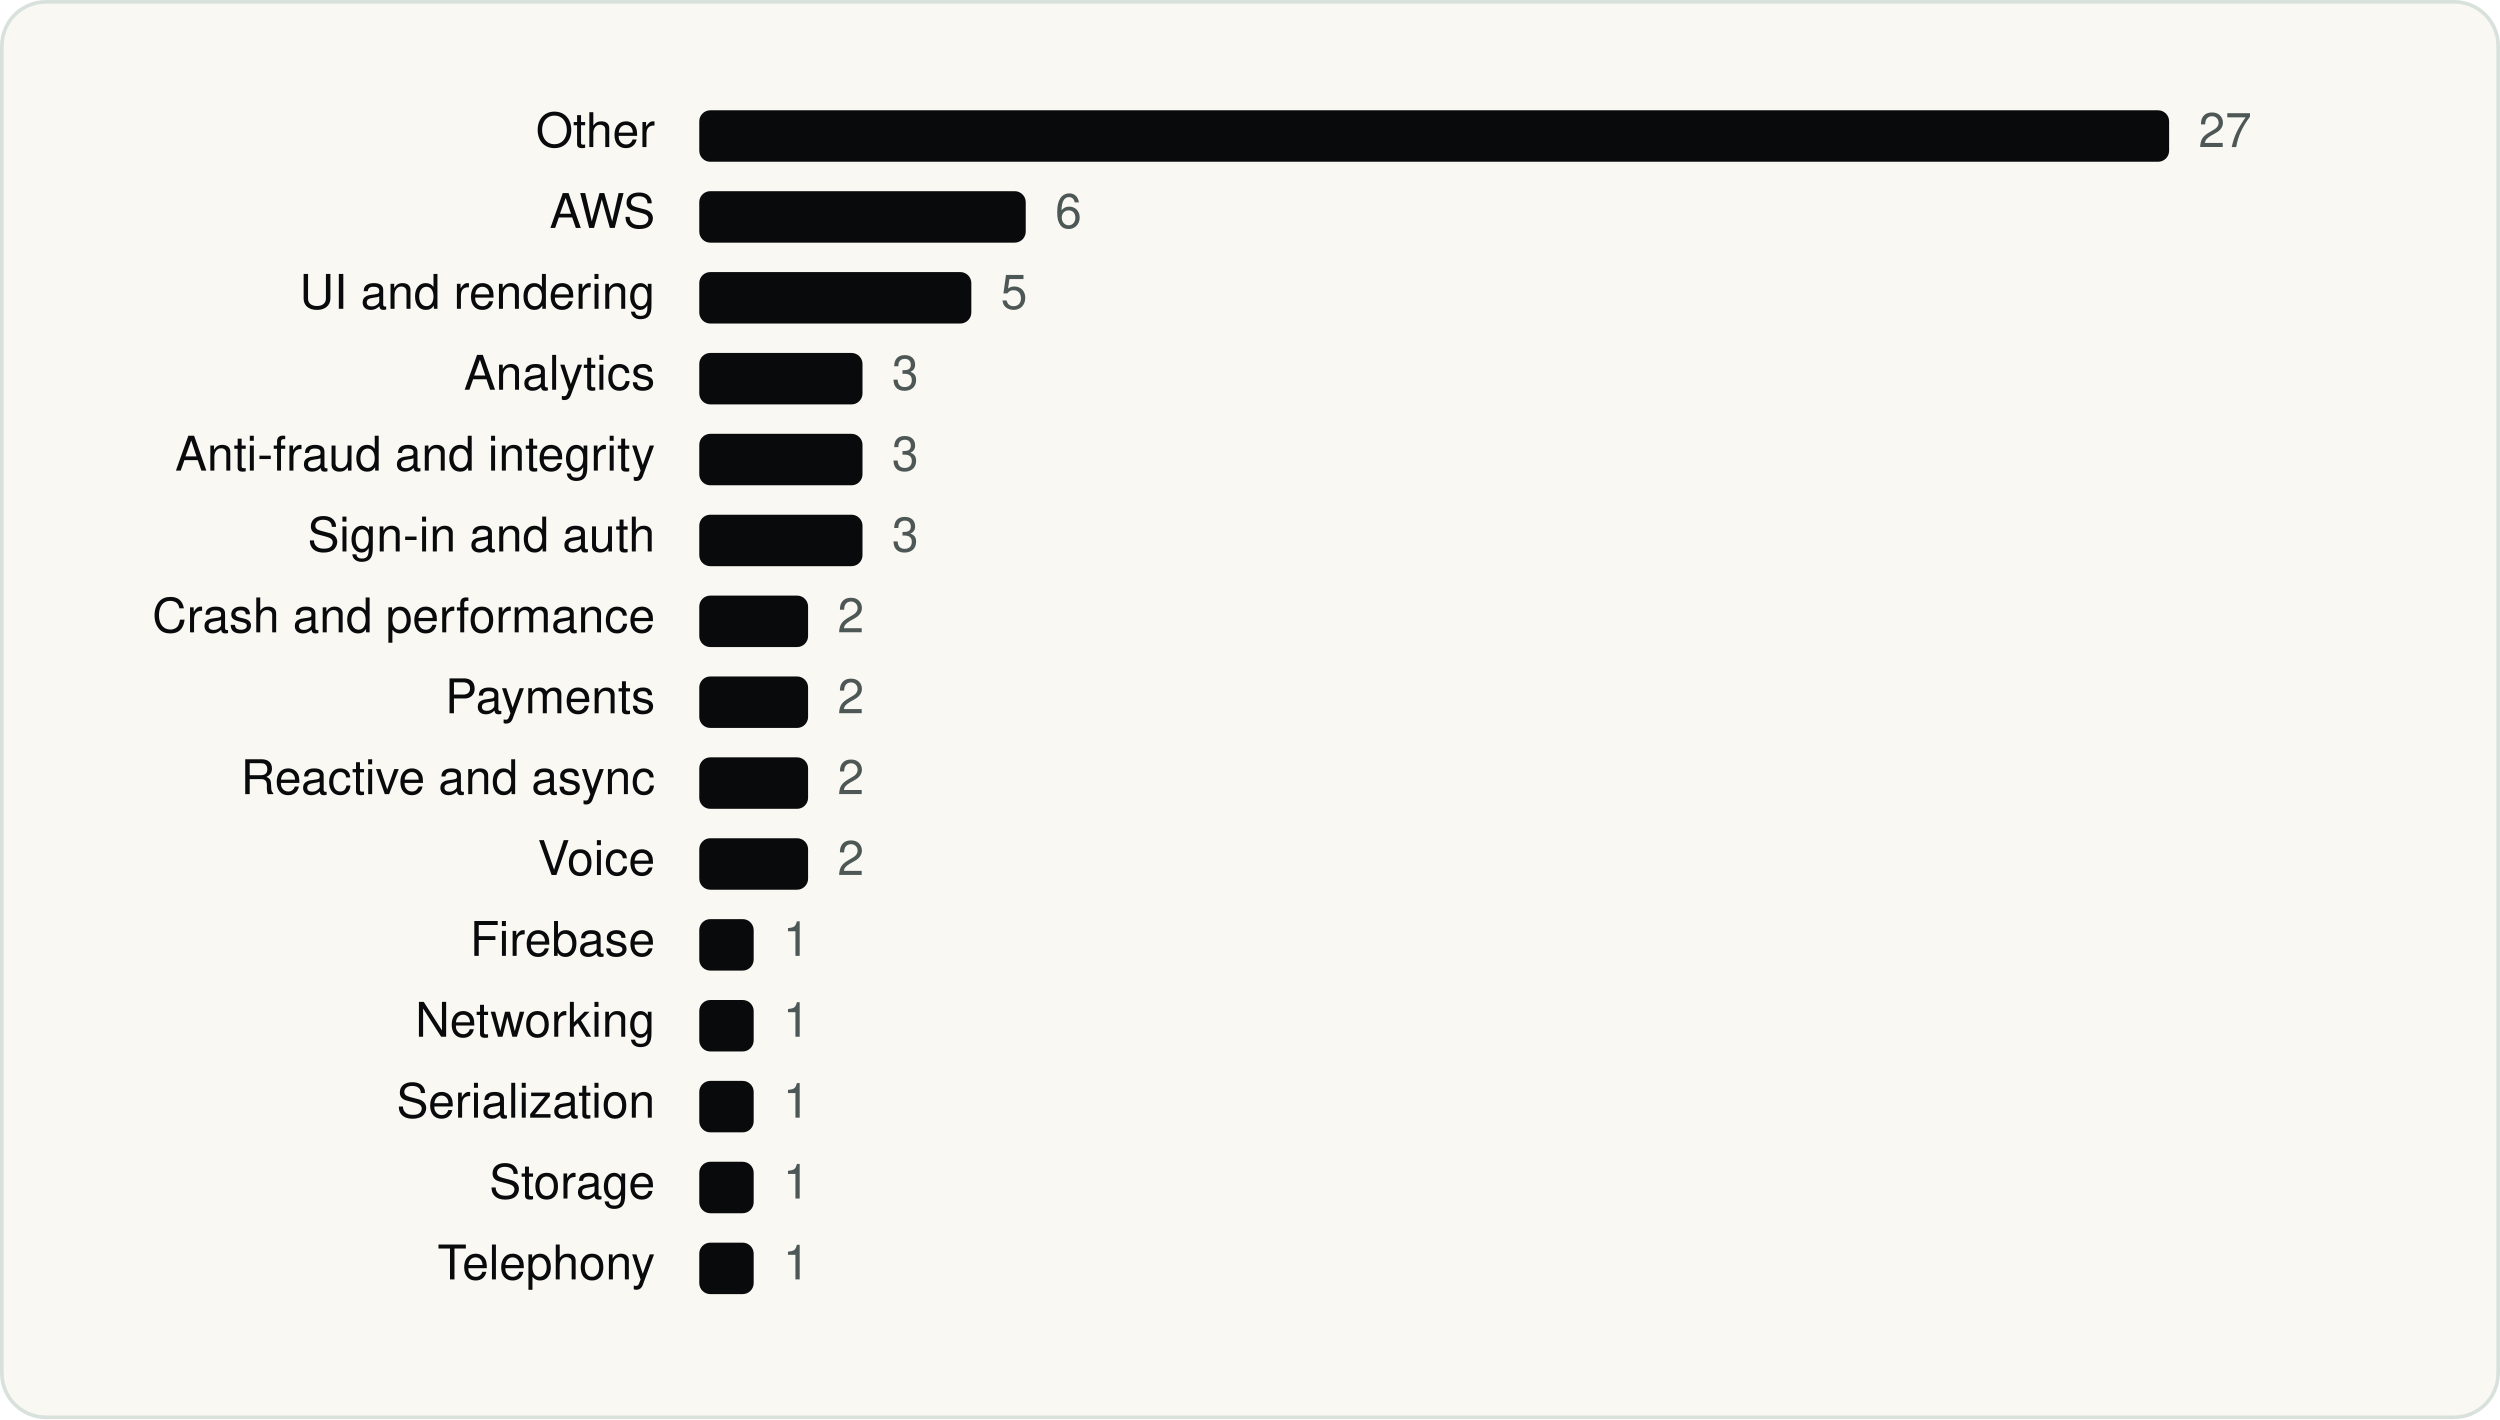
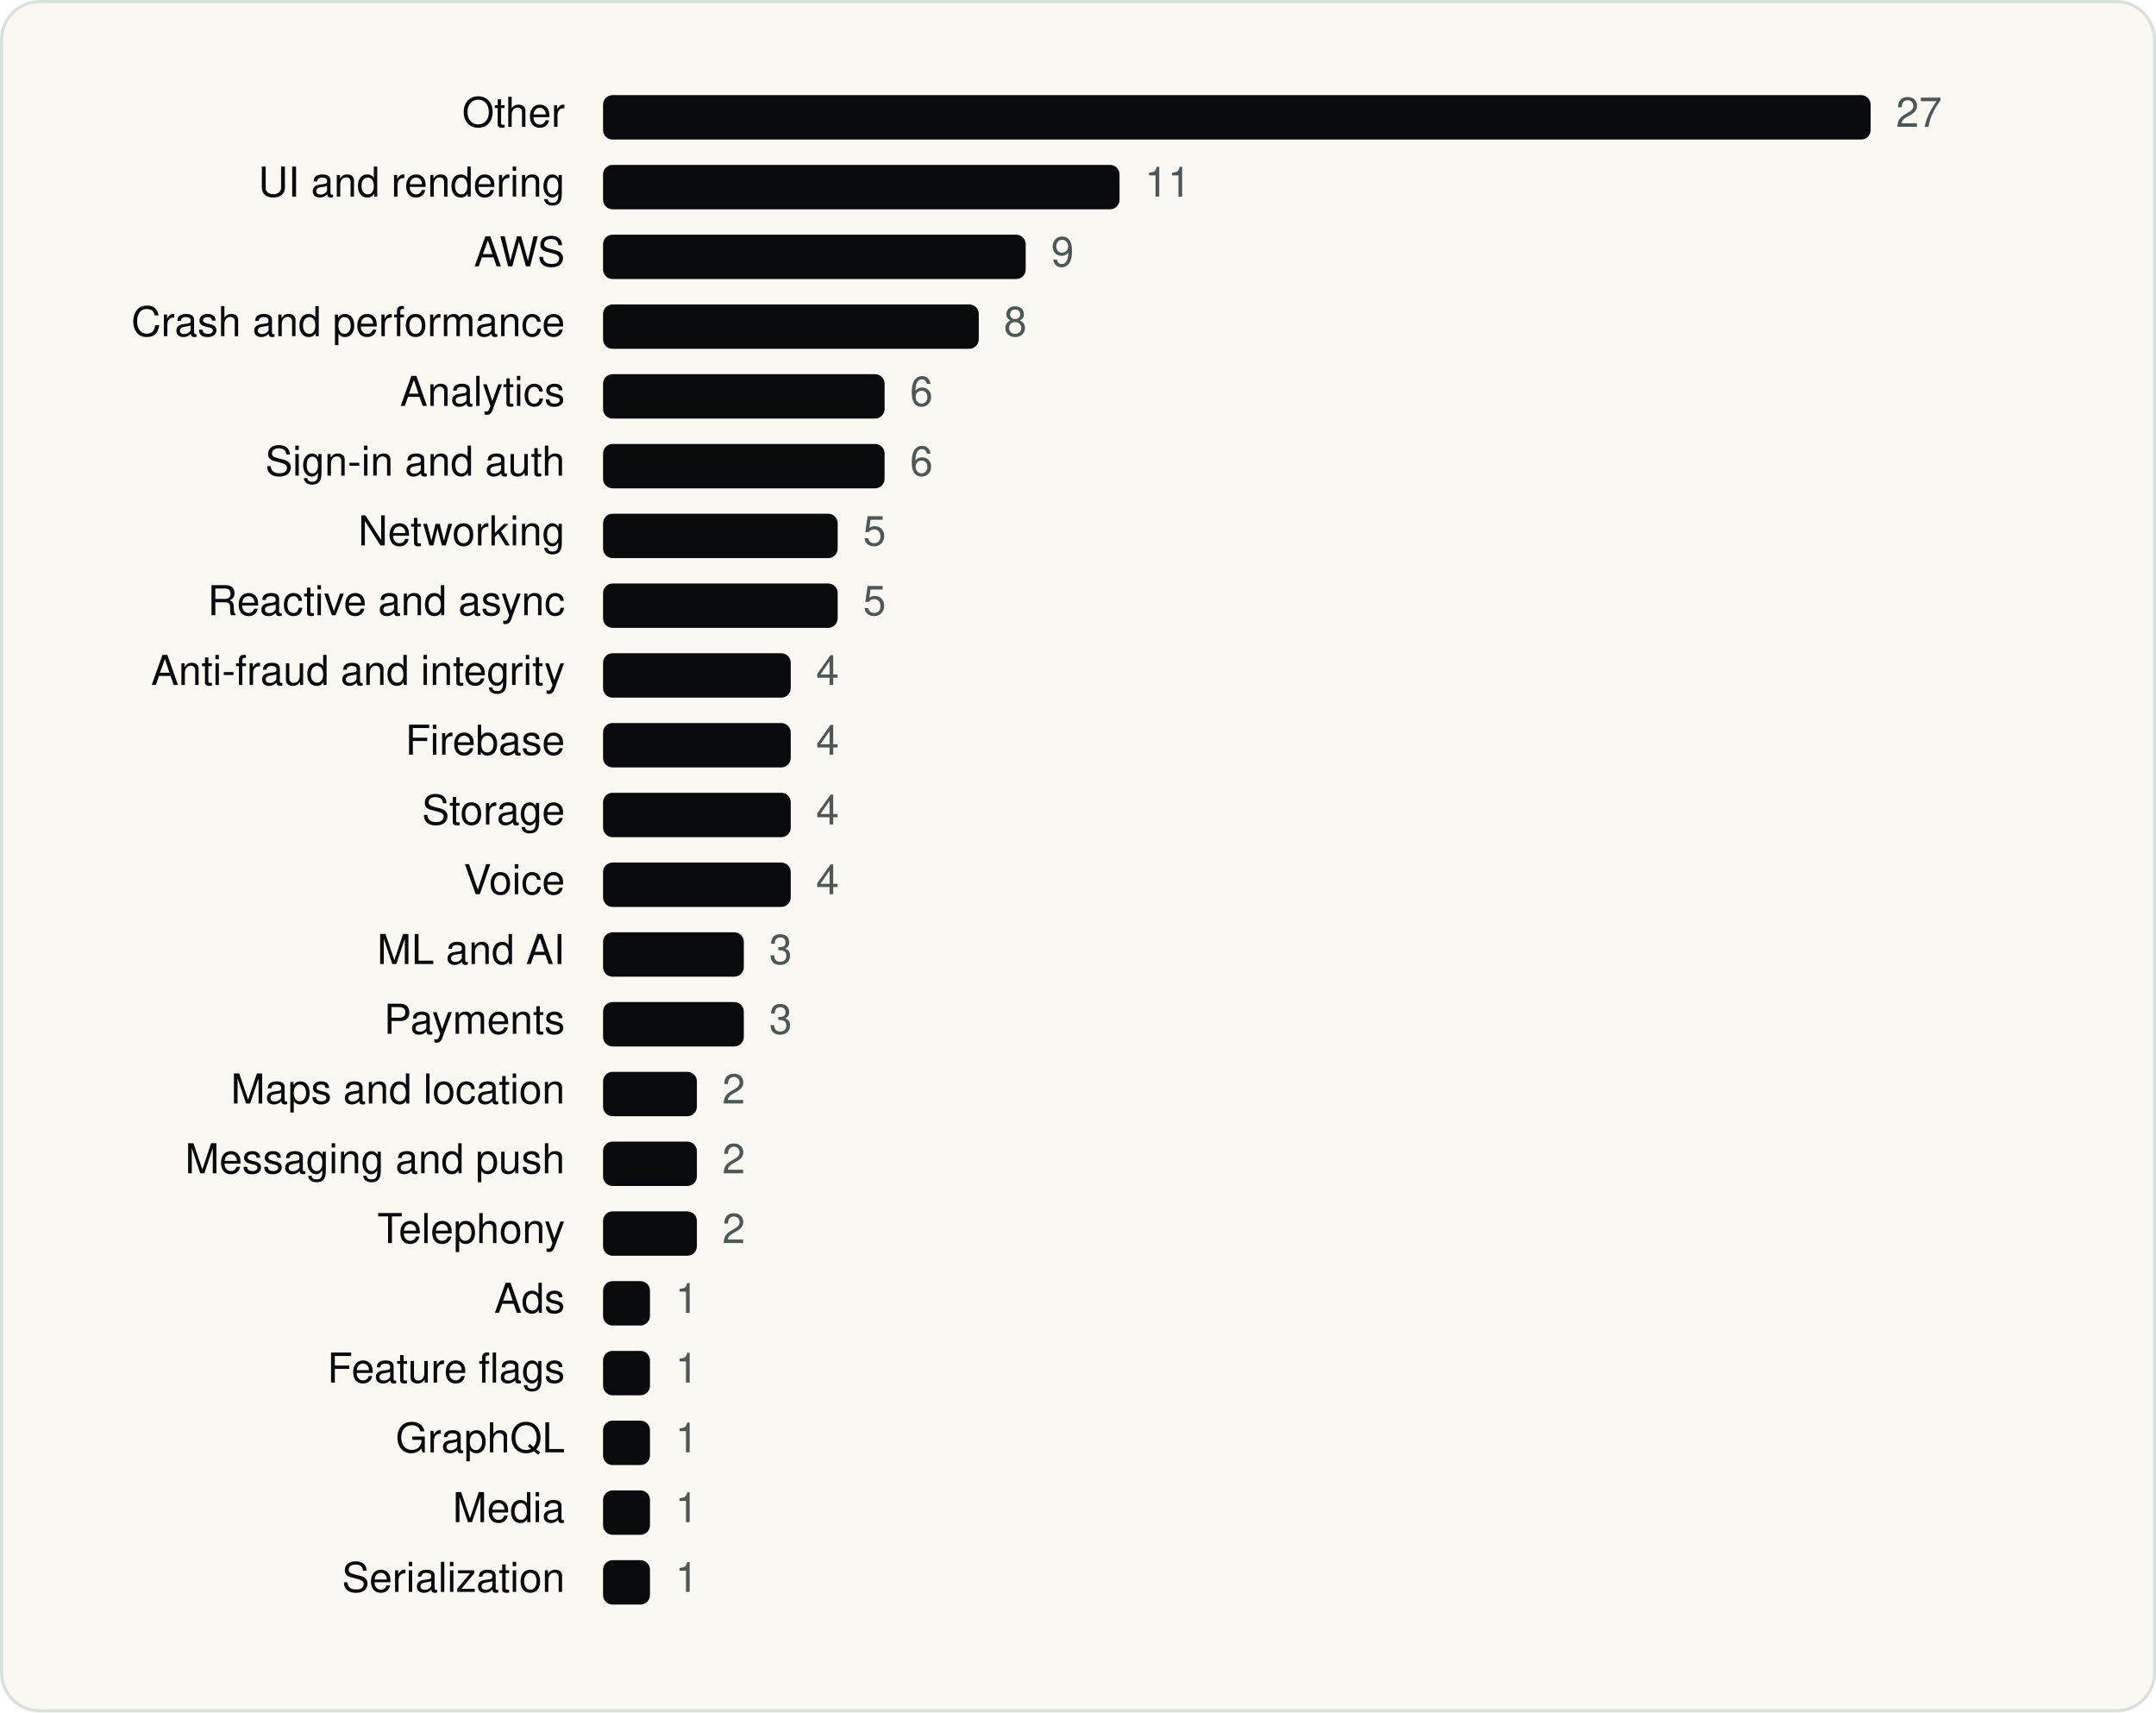
- <svg xmlns="http://www.w3.org/2000/svg" viewBox="0 0 680 386" width="680" height="386" role="img" aria-label="Trade Republic Bank GmbH SDKs by category" font-family="Geist, -apple-system, BlinkMacSystemFont, 'Segoe UI', Helvetica, Arial, sans-serif">
-   <rect x="0.5" y="0.5" width="679" height="385" rx="12" fill="#FAF8F3" stroke="#D9E1DD" />
+ <svg xmlns="http://www.w3.org/2000/svg" viewBox="0 0 680 540" width="680" height="540" role="img" aria-label="Trade Republic Bank GmbH SDKs by category" font-family="Geist, -apple-system, BlinkMacSystemFont, 'Segoe UI', Helvetica, Arial, sans-serif">
+   <rect x="0.5" y="0.5" width="679" height="539" rx="12" fill="#FAF8F3" stroke="#D9E1DD" />
  <g transform="translate(20 20)">
    <text x="158.18" y="20" font-size="13" text-anchor="end" fill="#090A0B">Other</text>
    <rect x="170.2" y="10" width="399.8" height="14" rx="3" fill="#090A0B" />
    <text x="578.0" y="20" font-size="13" fill="#4D5755">27</text>
-     <text x="158.18" y="42" font-size="13" text-anchor="end" fill="#090A0B">AWS</text>
-     <rect x="170.2" y="32" width="88.8" height="14" rx="3" fill="#090A0B" />
-     <text x="267.0" y="42" font-size="13" fill="#4D5755">6</text>
-     <text x="158.18" y="64" font-size="13" text-anchor="end" fill="#090A0B">UI and rendering</text>
-     <rect x="170.2" y="54" width="74.0" height="14" rx="3" fill="#090A0B" />
-     <text x="252.2" y="64" font-size="13" fill="#4D5755">5</text>
-     <text x="158.18" y="86" font-size="13" text-anchor="end" fill="#090A0B">Analytics</text>
-     <rect x="170.2" y="76" width="44.4" height="14" rx="3" fill="#090A0B" />
-     <text x="222.6" y="86" font-size="13" fill="#4D5755">3</text>
-     <text x="158.18" y="108" font-size="13" text-anchor="end" fill="#090A0B">Anti-fraud and integrity</text>
-     <rect x="170.2" y="98" width="44.4" height="14" rx="3" fill="#090A0B" />
-     <text x="222.6" y="108" font-size="13" fill="#4D5755">3</text>
+     <text x="158.18" y="42" font-size="13" text-anchor="end" fill="#090A0B">UI and rendering</text>
+     <rect x="170.2" y="32" width="162.9" height="14" rx="3" fill="#090A0B" />
+     <text x="341.1" y="42" font-size="13" fill="#4D5755">11</text>
+     <text x="158.18" y="64" font-size="13" text-anchor="end" fill="#090A0B">AWS</text>
+     <rect x="170.2" y="54" width="133.3" height="14" rx="3" fill="#090A0B" />
+     <text x="311.5" y="64" font-size="13" fill="#4D5755">9</text>
+     <text x="158.18" y="86" font-size="13" text-anchor="end" fill="#090A0B">Crash and performance</text>
+     <rect x="170.2" y="76" width="118.5" height="14" rx="3" fill="#090A0B" />
+     <text x="296.6" y="86" font-size="13" fill="#4D5755">8</text>
+     <text x="158.18" y="108" font-size="13" text-anchor="end" fill="#090A0B">Analytics</text>
+     <rect x="170.2" y="98" width="88.8" height="14" rx="3" fill="#090A0B" />
+     <text x="267.0" y="108" font-size="13" fill="#4D5755">6</text>
    <text x="158.18" y="130" font-size="13" text-anchor="end" fill="#090A0B">Sign-in and auth</text>
-     <rect x="170.2" y="120" width="44.4" height="14" rx="3" fill="#090A0B" />
-     <text x="222.6" y="130" font-size="13" fill="#4D5755">3</text>
-     <text x="158.18" y="152" font-size="13" text-anchor="end" fill="#090A0B">Crash and performance</text>
-     <rect x="170.2" y="142" width="29.6" height="14" rx="3" fill="#090A0B" />
-     <text x="207.8" y="152" font-size="13" fill="#4D5755">2</text>
-     <text x="158.18" y="174" font-size="13" text-anchor="end" fill="#090A0B">Payments</text>
-     <rect x="170.2" y="164" width="29.6" height="14" rx="3" fill="#090A0B" />
-     <text x="207.8" y="174" font-size="13" fill="#4D5755">2</text>
-     <text x="158.18" y="196" font-size="13" text-anchor="end" fill="#090A0B">Reactive and async</text>
-     <rect x="170.2" y="186" width="29.6" height="14" rx="3" fill="#090A0B" />
-     <text x="207.8" y="196" font-size="13" fill="#4D5755">2</text>
-     <text x="158.18" y="218" font-size="13" text-anchor="end" fill="#090A0B">Voice</text>
-     <rect x="170.2" y="208" width="29.6" height="14" rx="3" fill="#090A0B" />
-     <text x="207.8" y="218" font-size="13" fill="#4D5755">2</text>
-     <text x="158.18" y="240" font-size="13" text-anchor="end" fill="#090A0B">Firebase</text>
-     <rect x="170.2" y="230" width="14.8" height="14" rx="3" fill="#090A0B" />
-     <text x="193.0" y="240" font-size="13" fill="#4D5755">1</text>
-     <text x="158.18" y="262" font-size="13" text-anchor="end" fill="#090A0B">Networking</text>
-     <rect x="170.2" y="252" width="14.8" height="14" rx="3" fill="#090A0B" />
-     <text x="193.0" y="262" font-size="13" fill="#4D5755">1</text>
-     <text x="158.18" y="284" font-size="13" text-anchor="end" fill="#090A0B">Serialization</text>
-     <rect x="170.2" y="274" width="14.8" height="14" rx="3" fill="#090A0B" />
-     <text x="193.0" y="284" font-size="13" fill="#4D5755">1</text>
-     <text x="158.18" y="306" font-size="13" text-anchor="end" fill="#090A0B">Storage</text>
-     <rect x="170.2" y="296" width="14.8" height="14" rx="3" fill="#090A0B" />
-     <text x="193.0" y="306" font-size="13" fill="#4D5755">1</text>
-     <text x="158.18" y="328" font-size="13" text-anchor="end" fill="#090A0B">Telephony</text>
-     <rect x="170.2" y="318" width="14.8" height="14" rx="3" fill="#090A0B" />
-     <text x="193.0" y="328" font-size="13" fill="#4D5755">1</text>
+     <rect x="170.2" y="120" width="88.8" height="14" rx="3" fill="#090A0B" />
+     <text x="267.0" y="130" font-size="13" fill="#4D5755">6</text>
+     <text x="158.18" y="152" font-size="13" text-anchor="end" fill="#090A0B">Networking</text>
+     <rect x="170.2" y="142" width="74.0" height="14" rx="3" fill="#090A0B" />
+     <text x="252.2" y="152" font-size="13" fill="#4D5755">5</text>
+     <text x="158.18" y="174" font-size="13" text-anchor="end" fill="#090A0B">Reactive and async</text>
+     <rect x="170.2" y="164" width="74.0" height="14" rx="3" fill="#090A0B" />
+     <text x="252.2" y="174" font-size="13" fill="#4D5755">5</text>
+     <text x="158.18" y="196" font-size="13" text-anchor="end" fill="#090A0B">Anti-fraud and integrity</text>
+     <rect x="170.2" y="186" width="59.2" height="14" rx="3" fill="#090A0B" />
+     <text x="237.4" y="196" font-size="13" fill="#4D5755">4</text>
+     <text x="158.18" y="218" font-size="13" text-anchor="end" fill="#090A0B">Firebase</text>
+     <rect x="170.2" y="208" width="59.2" height="14" rx="3" fill="#090A0B" />
+     <text x="237.4" y="218" font-size="13" fill="#4D5755">4</text>
+     <text x="158.18" y="240" font-size="13" text-anchor="end" fill="#090A0B">Storage</text>
+     <rect x="170.2" y="230" width="59.2" height="14" rx="3" fill="#090A0B" />
+     <text x="237.4" y="240" font-size="13" fill="#4D5755">4</text>
+     <text x="158.18" y="262" font-size="13" text-anchor="end" fill="#090A0B">Voice</text>
+     <rect x="170.2" y="252" width="59.2" height="14" rx="3" fill="#090A0B" />
+     <text x="237.4" y="262" font-size="13" fill="#4D5755">4</text>
+     <text x="158.18" y="284" font-size="13" text-anchor="end" fill="#090A0B">ML and AI</text>
+     <rect x="170.2" y="274" width="44.4" height="14" rx="3" fill="#090A0B" />
+     <text x="222.6" y="284" font-size="13" fill="#4D5755">3</text>
+     <text x="158.18" y="306" font-size="13" text-anchor="end" fill="#090A0B">Payments</text>
+     <rect x="170.2" y="296" width="44.4" height="14" rx="3" fill="#090A0B" />
+     <text x="222.6" y="306" font-size="13" fill="#4D5755">3</text>
+     <text x="158.18" y="328" font-size="13" text-anchor="end" fill="#090A0B">Maps and location</text>
+     <rect x="170.2" y="318" width="29.6" height="14" rx="3" fill="#090A0B" />
+     <text x="207.8" y="328" font-size="13" fill="#4D5755">2</text>
+     <text x="158.18" y="350" font-size="13" text-anchor="end" fill="#090A0B">Messaging and push</text>
+     <rect x="170.2" y="340" width="29.6" height="14" rx="3" fill="#090A0B" />
+     <text x="207.8" y="350" font-size="13" fill="#4D5755">2</text>
+     <text x="158.18" y="372" font-size="13" text-anchor="end" fill="#090A0B">Telephony</text>
+     <rect x="170.2" y="362" width="29.6" height="14" rx="3" fill="#090A0B" />
+     <text x="207.8" y="372" font-size="13" fill="#4D5755">2</text>
+     <text x="158.18" y="394" font-size="13" text-anchor="end" fill="#090A0B">Ads</text>
+     <rect x="170.2" y="384" width="14.8" height="14" rx="3" fill="#090A0B" />
+     <text x="193.0" y="394" font-size="13" fill="#4D5755">1</text>
+     <text x="158.18" y="416" font-size="13" text-anchor="end" fill="#090A0B">Feature flags</text>
+     <rect x="170.2" y="406" width="14.8" height="14" rx="3" fill="#090A0B" />
+     <text x="193.0" y="416" font-size="13" fill="#4D5755">1</text>
+     <text x="158.18" y="438" font-size="13" text-anchor="end" fill="#090A0B">GraphQL</text>
+     <rect x="170.2" y="428" width="14.8" height="14" rx="3" fill="#090A0B" />
+     <text x="193.0" y="438" font-size="13" fill="#4D5755">1</text>
+     <text x="158.18" y="460" font-size="13" text-anchor="end" fill="#090A0B">Media</text>
+     <rect x="170.2" y="450" width="14.8" height="14" rx="3" fill="#090A0B" />
+     <text x="193.0" y="460" font-size="13" fill="#4D5755">1</text>
+     <text x="158.18" y="482" font-size="13" text-anchor="end" fill="#090A0B">Serialization</text>
+     <rect x="170.2" y="472" width="14.8" height="14" rx="3" fill="#090A0B" />
+     <text x="193.0" y="482" font-size="13" fill="#4D5755">1</text>
  </g>
</svg>
